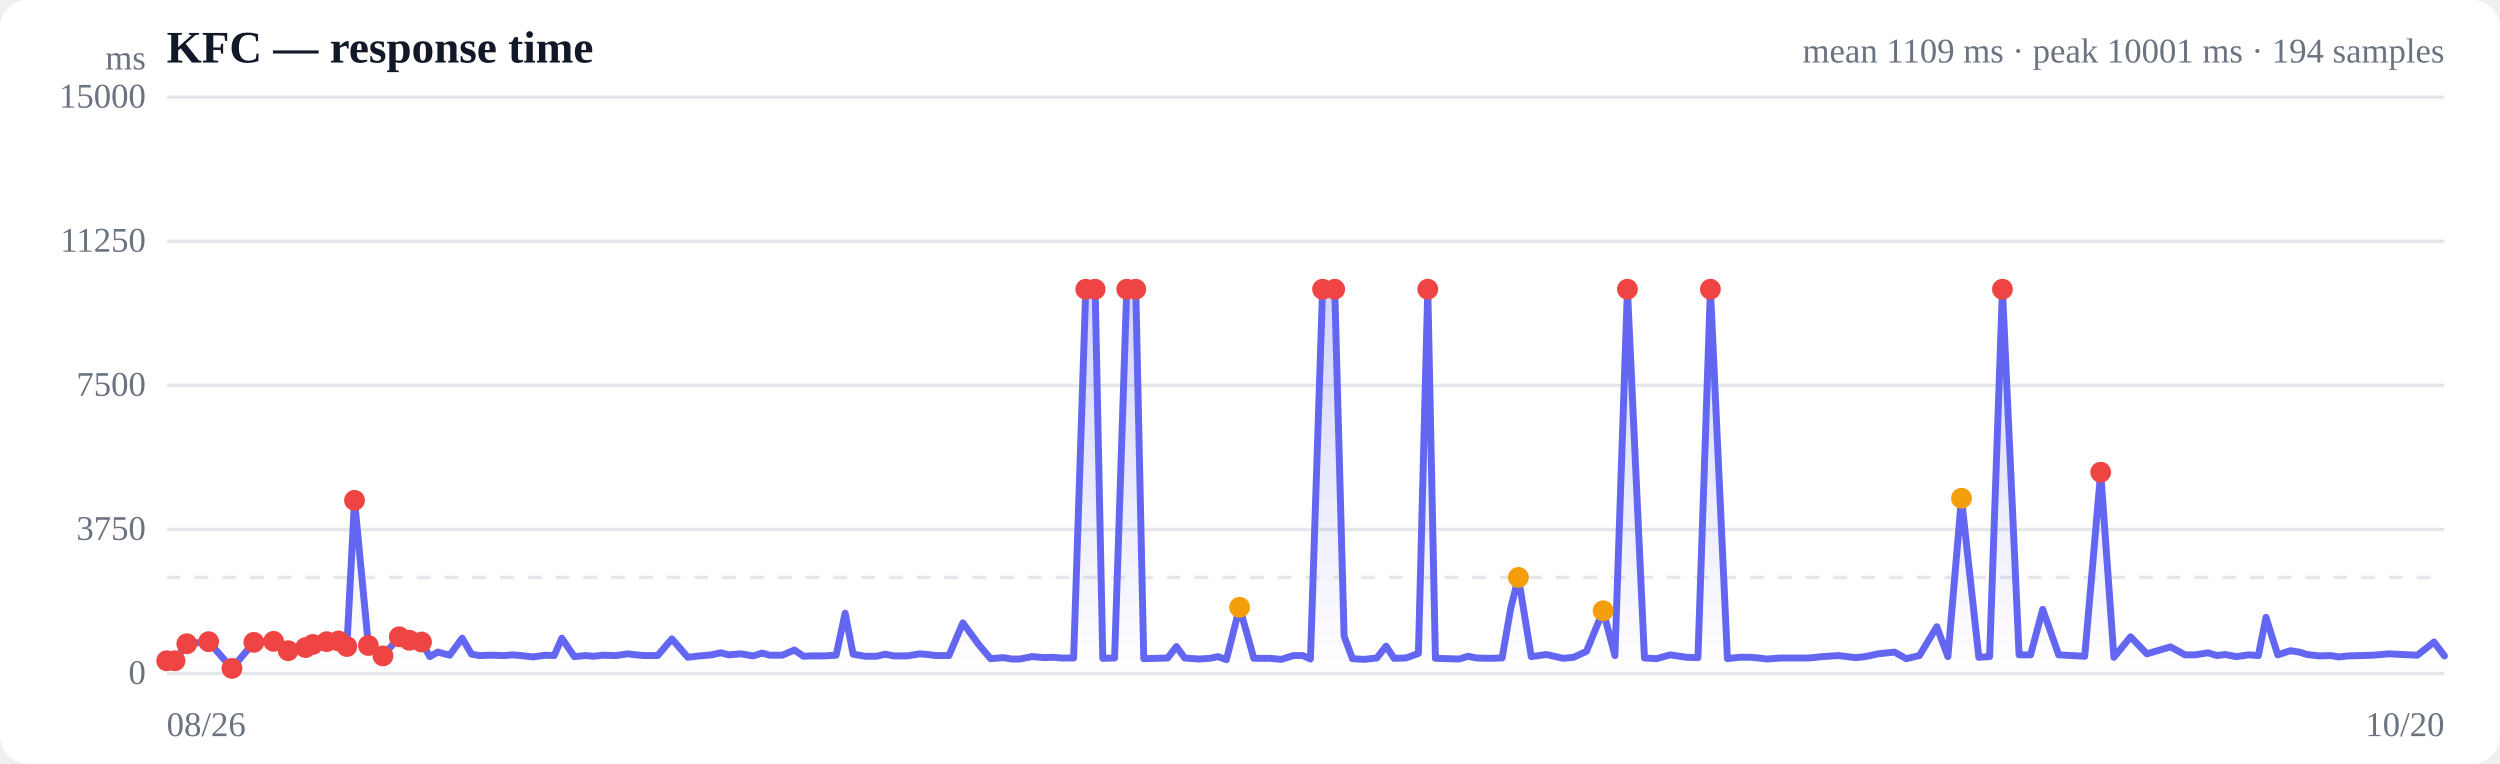
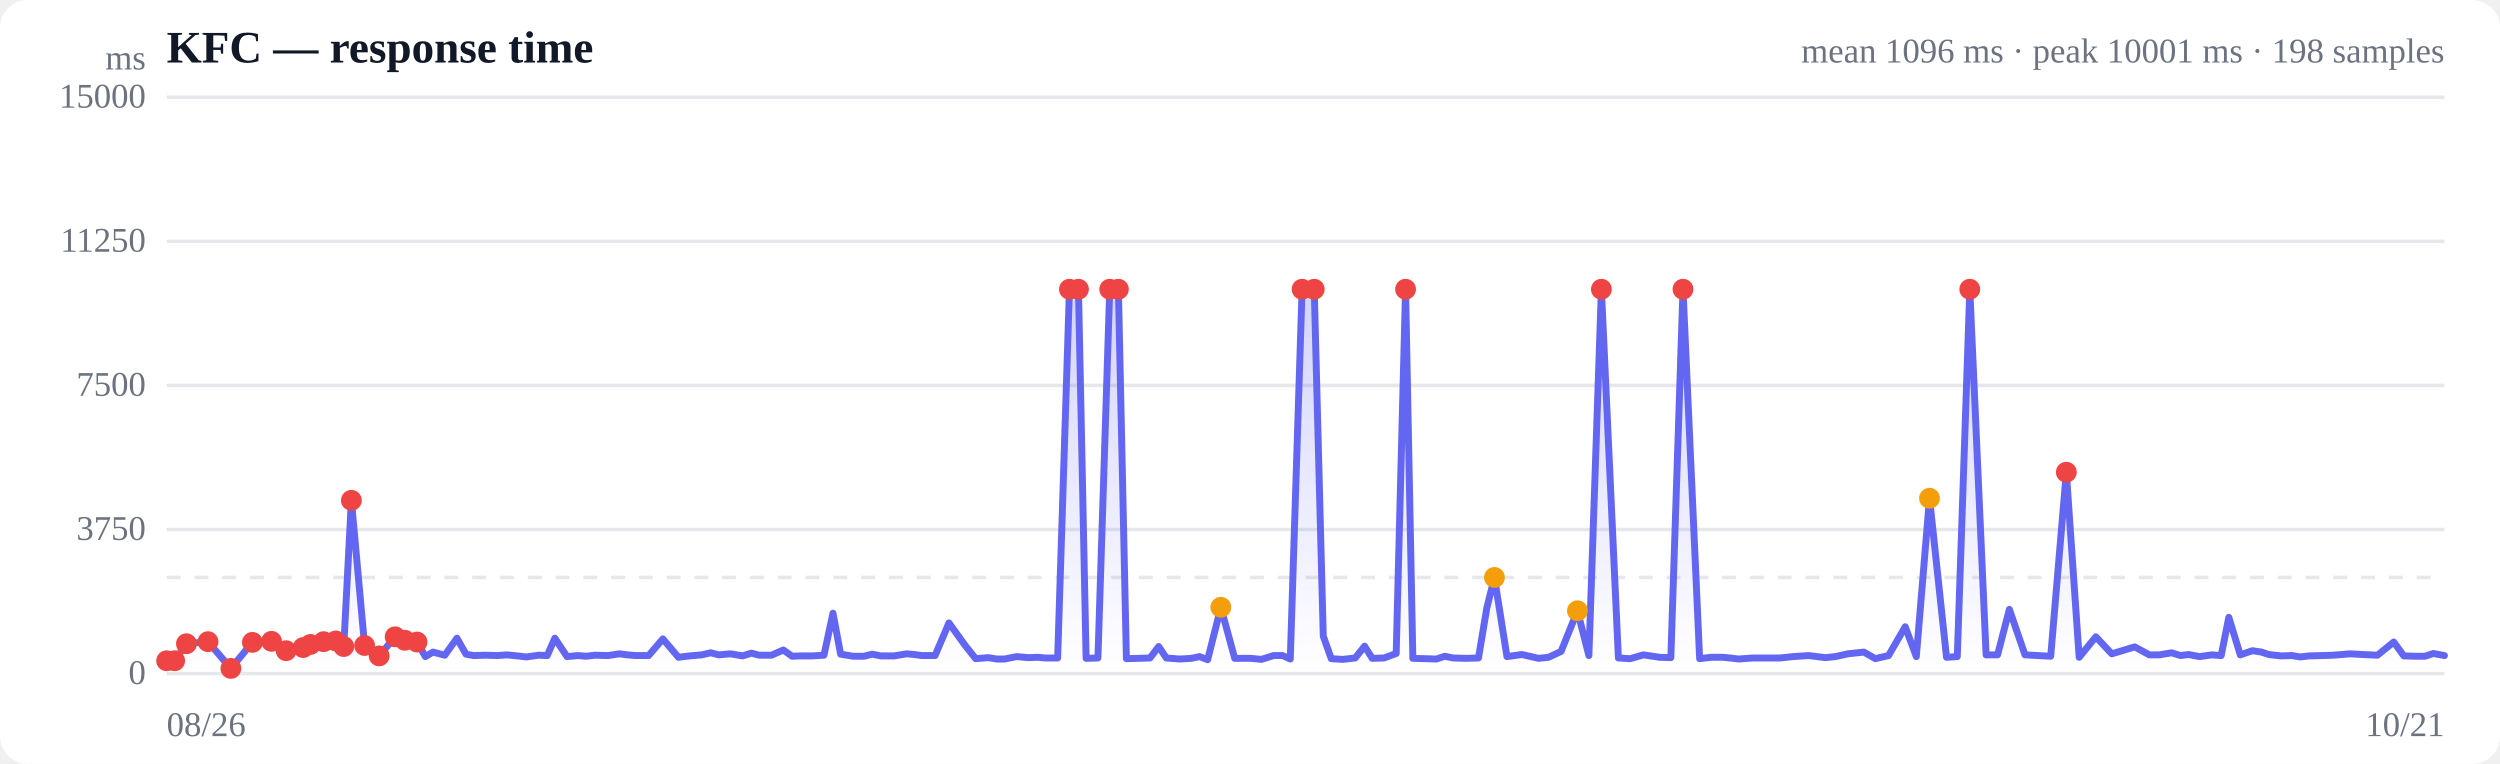
<svg xmlns="http://www.w3.org/2000/svg" viewBox="0 0 720 220" width="720" height="220" role="img" aria-label="Response time over time">
  <style>
  :root { color-scheme: light dark; }
  .bg { fill: #ffffff; }
  .grid { stroke: #e5e7eb; stroke-width: 1; }
  .axis { fill: #6b7280; font-size: 10px; }
  .title { fill: #111827; font-size: 13px; font-weight: 600; }
  .sub { fill: #6b7280; font-size: 10px; }
  .line { stroke: #6366f1; stroke-width: 2; fill: none; stroke-linejoin: round; stroke-linecap: round; }
  .area { fill: url(#fade); }
  .dot-degraded { fill: #f59e0b; }
  .dot-down { fill: #ef4444; }
  .empty { fill: #9ca3af; font-size: 12px; }
  @media (prefers-color-scheme: dark) {
    .bg { fill: #0b0f19; }
    .grid { stroke: #1f2937; }
    .axis, .sub { fill: #9ca3af; }
    .title { fill: #f3f4f6; }
    .line { stroke: #818cf8; }
  }
</style>
  <defs>
    <linearGradient id="fade" x1="0" y1="0" x2="0" y2="1">
      <stop offset="0%" stop-color="#6366f1" stop-opacity="0.28" />
      <stop offset="100%" stop-color="#6366f1" stop-opacity="0" />
    </linearGradient>
  </defs>
  <rect class="bg" width="720" height="220" rx="8" />
  <text class="title" x="48" y="18">KFC — response time</text>
-   <text class="sub" x="704" y="18" text-anchor="end">mean 1109 ms · peak 10001 ms · 194 samples</text>
+   <text class="sub" x="704" y="18" text-anchor="end">mean 1096 ms · peak 10001 ms · 198 samples</text>
  <line class="grid" x1="48" y1="194.0" x2="704" y2="194.0" />
  <text class="axis" x="42" y="197" text-anchor="end">0</text>
  <line class="grid" x1="48" y1="152.5" x2="704" y2="152.5" />
  <text class="axis" x="42" y="155.5" text-anchor="end">3750</text>
  <line class="grid" x1="48" y1="111.0" x2="704" y2="111.0" />
  <text class="axis" x="42" y="114" text-anchor="end">7500</text>
  <line class="grid" x1="48" y1="69.5" x2="704" y2="69.5" />
  <text class="axis" x="42" y="72.5" text-anchor="end">11250</text>
  <line class="grid" x1="48" y1="28.0" x2="704" y2="28.0" />
  <text class="axis" x="42" y="31" text-anchor="end">15000</text>
  <line class="grid" stroke-dasharray="4 4" x1="48" y1="166.3" x2="704" y2="166.3" />
-   <path class="area" d="M48.0,190.3 L48.0,190.3 L50.4,190.3 L53.8,185.4 L60.1,184.8 L66.8,192.5 L73.1,185.0 L78.8,184.7 L83.0,187.4 L88.0,186.5 L90.1,185.6 L94.1,184.8 L97.5,184.6 L99.9,186.2 L102.1,144.1 L106.1,185.9 L110.3,188.9 L115.0,183.4 L117.9,184.4 L121.4,184.9 L123.8,189.1 L126.1,187.8 L129.5,188.7 L133.1,183.8 L135.8,188.4 L138.0,188.8 L141.5,188.7 L145.1,188.8 L147.6,188.6 L150.0,188.8 L153.5,189.2 L157.0,188.7 L159.6,188.8 L161.8,183.8 L165.4,189.1 L168.7,188.8 L171.0,189.0 L173.6,188.7 L177.4,188.8 L180.8,188.3 L183.1,188.6 L185.6,188.8 L189.4,188.8 L193.5,184.0 L198.1,189.3 L201.4,188.9 L204.9,188.6 L207.6,188.0 L209.9,188.6 L213.4,188.3 L216.9,188.9 L219.5,188.1 L221.7,188.7 L225.3,188.7 L228.8,187.2 L231.4,189.0 L233.6,188.9 L237.2,188.9 L240.8,188.7 L243.4,176.6 L245.7,188.4 L249.2,189.0 L252.5,189.0 L254.9,188.4 L257.4,188.9 L261.3,188.9 L264.9,188.3 L267.2,188.5 L269.5,188.8 L273.3,188.8 L277.3,179.4 L282.0,185.8 L285.3,189.7 L288.9,189.4 L291.5,189.8 L293.7,189.8 L297.2,189.1 L300.7,189.4 L303.4,189.3 L305.6,189.5 L309.2,189.5 L312.7,83.3 L315.4,83.3 L317.6,189.6 L321.0,189.5 L324.5,83.3 L327.1,83.3 L329.4,189.7 L333.0,189.6 L336.3,189.5 L338.8,186.2 L341.2,189.5 L345.1,189.8 L348.5,189.6 L350.8,189.1 L353.2,190.0 L357.0,174.9 L361.1,189.6 L365.8,189.6 L369.0,189.9 L372.5,188.8 L375.2,188.8 L377.4,189.8 L380.9,83.3 L384.4,83.3 L387.1,183.2 L389.5,189.7 L392.8,189.9 L396.5,189.5 L399.2,186.1 L401.5,189.6 L404.9,189.5 L408.5,188.2 L411.2,83.3 L413.4,189.6 L416.9,189.7 L420.3,189.8 L422.8,189.0 L425.2,189.5 L429.0,189.6 L432.6,189.5 L435.1,175.1 L437.3,166.3 L441.0,189.1 L445.4,188.5 L450.2,189.6 L453.2,189.3 L456.9,187.6 L461.7,175.9 L465.1,188.8 L468.7,83.3 L473.6,189.5 L477.1,189.7 L481.0,188.6 L485.8,189.3 L489.0,189.4 L492.6,83.3 L497.5,189.7 L500.8,189.3 L504.2,189.3 L506.5,189.5 L508.9,189.8 L513.0,189.5 L516.5,189.5 L521.0,189.5 L524.9,189.1 L529.5,188.8 L534.4,189.4 L537.2,189.1 L540.9,188.3 L545.6,187.8 L549.0,189.7 L552.8,188.8 L557.8,180.5 L561.0,189.1 L564.9,143.5 L569.9,189.3 L573.0,189.1 L576.7,83.3 L581.5,188.6 L584.8,188.6 L588.3,175.5 L592.9,188.6 L596.7,188.8 L600.4,189.0 L605.0,136.0 L608.8,189.3 L613.6,183.4 L618.3,188.3 L625.1,186.3 L629.3,188.6 L632.2,188.6 L635.9,188.0 L638.5,188.8 L640.8,188.5 L644.1,189.1 L647.6,188.6 L650.4,188.8 L652.6,177.8 L656.0,188.6 L659.6,187.4 L662.2,187.8 L664.4,188.5 L667.9,188.9 L671.2,188.8 L673.6,189.2 L676.2,188.9 L679.9,188.8 L683.3,188.7 L685.8,188.5 L688.1,188.3 L691.9,188.5 L696.2,188.7 L701.0,184.9 L704.0,188.9 L704.0,194.0 L48.0,194.0 Z" />
-   <path class="line" d="M48.0,190.3 L50.4,190.3 L53.8,185.4 L60.1,184.8 L66.8,192.5 L73.1,185.0 L78.8,184.7 L83.0,187.4 L88.0,186.5 L90.1,185.6 L94.1,184.8 L97.5,184.6 L99.9,186.2 L102.1,144.1 L106.1,185.9 L110.3,188.9 L115.0,183.4 L117.9,184.4 L121.4,184.9 L123.8,189.1 L126.1,187.8 L129.5,188.7 L133.1,183.8 L135.8,188.4 L138.0,188.8 L141.5,188.7 L145.1,188.8 L147.6,188.6 L150.0,188.8 L153.5,189.2 L157.0,188.7 L159.6,188.8 L161.8,183.8 L165.4,189.1 L168.7,188.8 L171.0,189.0 L173.6,188.7 L177.4,188.8 L180.8,188.3 L183.1,188.6 L185.6,188.8 L189.4,188.8 L193.5,184.0 L198.1,189.3 L201.4,188.9 L204.9,188.6 L207.6,188.0 L209.9,188.6 L213.4,188.3 L216.9,188.9 L219.5,188.1 L221.7,188.7 L225.3,188.7 L228.8,187.2 L231.4,189.0 L233.6,188.9 L237.2,188.9 L240.8,188.7 L243.4,176.6 L245.7,188.4 L249.2,189.0 L252.5,189.0 L254.9,188.4 L257.4,188.9 L261.3,188.9 L264.9,188.3 L267.2,188.5 L269.5,188.8 L273.3,188.8 L277.3,179.4 L282.0,185.8 L285.3,189.7 L288.9,189.4 L291.5,189.8 L293.7,189.8 L297.2,189.1 L300.7,189.4 L303.4,189.3 L305.6,189.5 L309.2,189.5 L312.7,83.3 L315.4,83.3 L317.6,189.6 L321.0,189.5 L324.5,83.3 L327.1,83.3 L329.4,189.7 L333.0,189.6 L336.3,189.5 L338.8,186.2 L341.2,189.5 L345.1,189.8 L348.5,189.6 L350.8,189.1 L353.2,190.0 L357.0,174.9 L361.1,189.6 L365.8,189.6 L369.0,189.9 L372.5,188.8 L375.2,188.8 L377.4,189.8 L380.9,83.3 L384.4,83.3 L387.1,183.2 L389.5,189.7 L392.8,189.9 L396.5,189.5 L399.2,186.1 L401.5,189.6 L404.9,189.5 L408.5,188.2 L411.2,83.3 L413.4,189.6 L416.9,189.7 L420.3,189.8 L422.8,189.0 L425.2,189.5 L429.0,189.6 L432.6,189.5 L435.1,175.1 L437.3,166.3 L441.0,189.1 L445.4,188.5 L450.2,189.6 L453.2,189.3 L456.9,187.6 L461.7,175.9 L465.1,188.8 L468.7,83.3 L473.6,189.5 L477.1,189.7 L481.0,188.6 L485.8,189.3 L489.0,189.4 L492.6,83.3 L497.5,189.7 L500.8,189.3 L504.2,189.3 L506.5,189.5 L508.9,189.8 L513.0,189.5 L516.5,189.5 L521.0,189.5 L524.9,189.1 L529.5,188.8 L534.4,189.4 L537.2,189.1 L540.9,188.3 L545.6,187.8 L549.0,189.7 L552.8,188.8 L557.8,180.5 L561.0,189.1 L564.9,143.5 L569.9,189.3 L573.0,189.1 L576.7,83.3 L581.5,188.6 L584.8,188.6 L588.3,175.5 L592.9,188.6 L596.7,188.8 L600.4,189.0 L605.0,136.0 L608.8,189.3 L613.6,183.4 L618.3,188.3 L625.1,186.3 L629.3,188.6 L632.2,188.6 L635.9,188.0 L638.5,188.8 L640.8,188.5 L644.1,189.1 L647.6,188.6 L650.4,188.8 L652.6,177.8 L656.0,188.6 L659.6,187.4 L662.2,187.8 L664.4,188.5 L667.9,188.9 L671.2,188.8 L673.6,189.2 L676.2,188.9 L679.9,188.8 L683.3,188.7 L685.8,188.5 L688.1,188.3 L691.9,188.5 L696.2,188.7 L701.0,184.9 L704.0,188.9" />
+   <path class="area" d="M48.0,190.3 L48.0,190.3 L50.3,190.3 L53.7,185.4 L59.9,184.8 L66.5,192.5 L72.7,185.0 L78.2,184.7 L82.4,187.4 L87.3,186.5 L89.4,185.6 L93.2,184.8 L96.7,184.6 L99.0,186.2 L101.2,144.1 L105.0,185.9 L109.2,188.9 L113.8,183.4 L116.6,184.4 L120.1,184.9 L122.5,189.1 L124.7,187.8 L128.1,188.7 L131.6,183.8 L134.2,188.4 L136.4,188.8 L139.8,188.7 L143.3,188.8 L145.9,188.6 L148.1,188.8 L151.6,189.2 L155.1,188.7 L157.6,188.8 L159.8,183.8 L163.3,189.1 L166.5,188.8 L168.8,189.0 L171.3,188.7 L175.1,188.8 L178.4,188.3 L180.7,188.6 L183.1,188.8 L186.8,188.8 L190.9,184.0 L195.4,189.3 L198.6,188.9 L202.1,188.6 L204.7,188.0 L207.0,188.6 L210.4,188.3 L213.9,188.9 L216.4,188.1 L218.6,188.7 L222.2,188.7 L225.6,187.2 L228.1,189.0 L230.3,188.9 L233.9,188.9 L237.3,188.7 L239.9,176.6 L242.1,188.4 L245.7,189.0 L248.8,189.0 L251.2,188.4 L253.7,188.9 L257.5,188.9 L261.1,188.3 L263.3,188.5 L265.5,188.8 L269.3,188.8 L273.3,179.4 L277.9,185.8 L281.0,189.7 L284.6,189.4 L287.1,189.8 L289.3,189.8 L292.8,189.1 L296.2,189.4 L298.8,189.3 L301.1,189.5 L304.6,189.5 L308.0,83.3 L310.6,83.3 L312.8,189.6 L316.2,189.5 L319.6,83.3 L322.1,83.3 L324.4,189.7 L327.9,189.6 L331.2,189.5 L333.7,186.2 L335.9,189.5 L339.8,189.8 L343.1,189.6 L345.5,189.1 L347.8,190.0 L351.6,174.9 L355.6,189.6 L360.2,189.6 L363.3,189.9 L366.8,188.8 L369.4,188.8 L371.6,189.8 L375.0,83.3 L378.5,83.3 L381.1,183.2 L383.4,189.7 L386.7,189.9 L390.3,189.5 L393.0,186.1 L395.2,189.6 L398.6,189.5 L402.1,188.2 L404.8,83.3 L406.9,189.6 L410.4,189.7 L413.7,189.8 L416.1,189.0 L418.5,189.5 L422.3,189.6 L425.8,189.5 L428.2,175.1 L430.4,166.3 L434.0,189.1 L438.3,188.5 L443.1,189.6 L446.0,189.3 L449.6,187.6 L454.3,175.9 L457.6,188.8 L461.2,83.3 L466.1,189.5 L469.5,189.7 L473.3,188.6 L478.0,189.3 L481.2,189.4 L484.7,83.3 L489.5,189.7 L492.8,189.3 L496.1,189.3 L498.3,189.5 L500.7,189.8 L504.8,189.5 L508.2,189.5 L512.6,189.5 L516.4,189.1 L520.9,188.8 L525.7,189.4 L528.6,189.1 L532.2,188.3 L536.8,187.8 L540.1,189.7 L543.9,188.8 L548.7,180.5 L551.9,189.1 L555.7,143.5 L560.6,189.3 L563.7,189.1 L567.3,83.3 L572.0,188.6 L575.3,188.6 L578.7,175.5 L583.2,188.6 L587.0,188.8 L590.6,189.0 L595.1,136.0 L598.8,189.3 L603.6,183.4 L608.2,188.3 L614.8,186.3 L619.0,188.6 L621.9,188.6 L625.4,188.0 L628.0,188.8 L630.3,188.5 L633.5,189.1 L637.0,188.6 L639.7,188.8 L641.9,177.8 L645.2,188.6 L648.7,187.4 L651.3,187.8 L653.4,188.5 L656.9,188.9 L660.1,188.8 L662.5,189.2 L665.0,188.9 L668.7,188.8 L672.0,188.7 L674.4,188.5 L676.8,188.3 L680.5,188.5 L684.7,188.7 L689.4,184.9 L692.3,188.9 L695.8,189.0 L698.4,189.0 L700.8,188.2 L704.0,188.8 L704.0,194.0 L48.0,194.0 Z" />
+   <path class="line" d="M48.0,190.3 L50.3,190.3 L53.7,185.4 L59.9,184.8 L66.5,192.5 L72.7,185.0 L78.2,184.7 L82.4,187.4 L87.3,186.5 L89.4,185.6 L93.2,184.8 L96.7,184.6 L99.0,186.2 L101.2,144.1 L105.0,185.9 L109.2,188.9 L113.8,183.4 L116.6,184.4 L120.1,184.9 L122.5,189.1 L124.7,187.8 L128.1,188.7 L131.6,183.8 L134.2,188.4 L136.4,188.8 L139.8,188.7 L143.3,188.8 L145.9,188.6 L148.1,188.8 L151.6,189.2 L155.1,188.7 L157.6,188.8 L159.8,183.8 L163.3,189.1 L166.5,188.8 L168.8,189.0 L171.3,188.7 L175.1,188.8 L178.4,188.3 L180.7,188.6 L183.1,188.8 L186.8,188.8 L190.9,184.0 L195.4,189.3 L198.6,188.9 L202.1,188.6 L204.7,188.0 L207.0,188.6 L210.4,188.3 L213.9,188.9 L216.4,188.1 L218.6,188.7 L222.2,188.7 L225.6,187.2 L228.1,189.0 L230.3,188.9 L233.9,188.9 L237.3,188.7 L239.9,176.6 L242.1,188.4 L245.7,189.0 L248.8,189.0 L251.2,188.4 L253.7,188.9 L257.5,188.9 L261.1,188.3 L263.3,188.5 L265.5,188.8 L269.3,188.8 L273.3,179.4 L277.9,185.8 L281.0,189.7 L284.6,189.4 L287.1,189.8 L289.3,189.8 L292.8,189.1 L296.2,189.4 L298.8,189.3 L301.1,189.5 L304.6,189.5 L308.0,83.3 L310.6,83.3 L312.8,189.6 L316.2,189.5 L319.6,83.3 L322.1,83.3 L324.4,189.7 L327.9,189.6 L331.2,189.5 L333.7,186.2 L335.9,189.5 L339.8,189.8 L343.1,189.6 L345.5,189.1 L347.8,190.0 L351.6,174.9 L355.6,189.6 L360.2,189.6 L363.3,189.9 L366.8,188.8 L369.4,188.8 L371.6,189.8 L375.0,83.3 L378.5,83.3 L381.1,183.2 L383.4,189.7 L386.7,189.9 L390.3,189.5 L393.0,186.1 L395.2,189.6 L398.6,189.5 L402.1,188.2 L404.8,83.3 L406.9,189.6 L410.4,189.7 L413.7,189.8 L416.1,189.0 L418.5,189.5 L422.3,189.6 L425.8,189.5 L428.2,175.1 L430.4,166.3 L434.0,189.1 L438.3,188.5 L443.1,189.6 L446.0,189.3 L449.6,187.6 L454.3,175.9 L457.6,188.8 L461.2,83.3 L466.1,189.5 L469.5,189.7 L473.3,188.6 L478.0,189.3 L481.2,189.4 L484.7,83.3 L489.5,189.7 L492.8,189.3 L496.1,189.3 L498.3,189.5 L500.7,189.8 L504.8,189.5 L508.2,189.5 L512.6,189.5 L516.4,189.1 L520.9,188.8 L525.7,189.4 L528.6,189.1 L532.2,188.3 L536.8,187.8 L540.1,189.7 L543.9,188.8 L548.7,180.5 L551.9,189.1 L555.7,143.5 L560.6,189.3 L563.7,189.1 L567.3,83.3 L572.0,188.6 L575.3,188.6 L578.7,175.5 L583.2,188.6 L587.0,188.8 L590.6,189.0 L595.1,136.0 L598.8,189.3 L603.6,183.4 L608.2,188.3 L614.8,186.3 L619.0,188.6 L621.9,188.6 L625.4,188.0 L628.0,188.8 L630.3,188.5 L633.5,189.1 L637.0,188.6 L639.7,188.8 L641.9,177.8 L645.2,188.6 L648.7,187.4 L651.3,187.8 L653.4,188.5 L656.9,188.9 L660.1,188.8 L662.5,189.2 L665.0,188.9 L668.7,188.8 L672.0,188.7 L674.4,188.5 L676.8,188.3 L680.5,188.5 L684.7,188.7 L689.4,184.9 L692.3,188.9 L695.8,189.0 L698.4,189.0 L700.8,188.2 L704.0,188.8" />
  <circle class="dot-down" cx="48.0" cy="190.3" r="3" />
-   <circle class="dot-down" cx="50.4" cy="190.3" r="3" />
-   <circle class="dot-down" cx="53.8" cy="185.4" r="3" />
-   <circle class="dot-down" cx="60.1" cy="184.8" r="3" />
-   <circle class="dot-down" cx="66.8" cy="192.5" r="3" />
-   <circle class="dot-down" cx="73.1" cy="185.0" r="3" />
-   <circle class="dot-down" cx="78.8" cy="184.7" r="3" />
-   <circle class="dot-down" cx="83.0" cy="187.4" r="3" />
-   <circle class="dot-down" cx="88.0" cy="186.5" r="3" />
-   <circle class="dot-down" cx="90.1" cy="185.6" r="3" />
-   <circle class="dot-down" cx="94.1" cy="184.8" r="3" />
-   <circle class="dot-down" cx="97.5" cy="184.6" r="3" />
-   <circle class="dot-down" cx="99.9" cy="186.2" r="3" />
-   <circle class="dot-down" cx="102.1" cy="144.1" r="3" />
-   <circle class="dot-down" cx="106.1" cy="185.9" r="3" />
-   <circle class="dot-down" cx="110.3" cy="188.9" r="3" />
-   <circle class="dot-down" cx="115.0" cy="183.4" r="3" />
-   <circle class="dot-down" cx="117.9" cy="184.4" r="3" />
-   <circle class="dot-down" cx="121.4" cy="184.9" r="3" />
-   <circle class="dot-down" cx="312.7" cy="83.3" r="3" />
-   <circle class="dot-down" cx="315.4" cy="83.3" r="3" />
-   <circle class="dot-down" cx="324.5" cy="83.3" r="3" />
-   <circle class="dot-down" cx="327.1" cy="83.3" r="3" />
-   <circle class="dot-degraded" cx="357.0" cy="174.9" r="3" />
-   <circle class="dot-down" cx="380.9" cy="83.3" r="3" />
-   <circle class="dot-down" cx="384.4" cy="83.3" r="3" />
-   <circle class="dot-down" cx="411.2" cy="83.3" r="3" />
-   <circle class="dot-degraded" cx="437.3" cy="166.3" r="3" />
-   <circle class="dot-degraded" cx="461.7" cy="175.9" r="3" />
-   <circle class="dot-down" cx="468.7" cy="83.3" r="3" />
-   <circle class="dot-down" cx="492.6" cy="83.3" r="3" />
-   <circle class="dot-degraded" cx="564.9" cy="143.5" r="3" />
-   <circle class="dot-down" cx="576.7" cy="83.3" r="3" />
-   <circle class="dot-down" cx="605.0" cy="136.0" r="3" />
+   <circle class="dot-down" cx="50.3" cy="190.3" r="3" />
+   <circle class="dot-down" cx="53.7" cy="185.4" r="3" />
+   <circle class="dot-down" cx="59.9" cy="184.8" r="3" />
+   <circle class="dot-down" cx="66.5" cy="192.5" r="3" />
+   <circle class="dot-down" cx="72.7" cy="185.0" r="3" />
+   <circle class="dot-down" cx="78.2" cy="184.7" r="3" />
+   <circle class="dot-down" cx="82.4" cy="187.4" r="3" />
+   <circle class="dot-down" cx="87.3" cy="186.5" r="3" />
+   <circle class="dot-down" cx="89.4" cy="185.6" r="3" />
+   <circle class="dot-down" cx="93.2" cy="184.8" r="3" />
+   <circle class="dot-down" cx="96.7" cy="184.6" r="3" />
+   <circle class="dot-down" cx="99.0" cy="186.2" r="3" />
+   <circle class="dot-down" cx="101.2" cy="144.1" r="3" />
+   <circle class="dot-down" cx="105.0" cy="185.9" r="3" />
+   <circle class="dot-down" cx="109.2" cy="188.9" r="3" />
+   <circle class="dot-down" cx="113.8" cy="183.4" r="3" />
+   <circle class="dot-down" cx="116.6" cy="184.4" r="3" />
+   <circle class="dot-down" cx="120.1" cy="184.9" r="3" />
+   <circle class="dot-down" cx="308.0" cy="83.3" r="3" />
+   <circle class="dot-down" cx="310.6" cy="83.3" r="3" />
+   <circle class="dot-down" cx="319.6" cy="83.3" r="3" />
+   <circle class="dot-down" cx="322.1" cy="83.3" r="3" />
+   <circle class="dot-degraded" cx="351.6" cy="174.9" r="3" />
+   <circle class="dot-down" cx="375.0" cy="83.3" r="3" />
+   <circle class="dot-down" cx="378.5" cy="83.3" r="3" />
+   <circle class="dot-down" cx="404.8" cy="83.3" r="3" />
+   <circle class="dot-degraded" cx="430.4" cy="166.3" r="3" />
+   <circle class="dot-degraded" cx="454.3" cy="175.9" r="3" />
+   <circle class="dot-down" cx="461.2" cy="83.3" r="3" />
+   <circle class="dot-down" cx="484.7" cy="83.3" r="3" />
+   <circle class="dot-degraded" cx="555.7" cy="143.5" r="3" />
+   <circle class="dot-down" cx="567.3" cy="83.3" r="3" />
+   <circle class="dot-down" cx="595.1" cy="136.0" r="3" />
  <text class="axis" x="48" y="212">08/26</text>
-   <text class="axis" x="704" y="212" text-anchor="end">10/20</text>
+   <text class="axis" x="704" y="212" text-anchor="end">10/21</text>
  <text class="axis" x="42" y="20" text-anchor="end">ms</text>
</svg>
